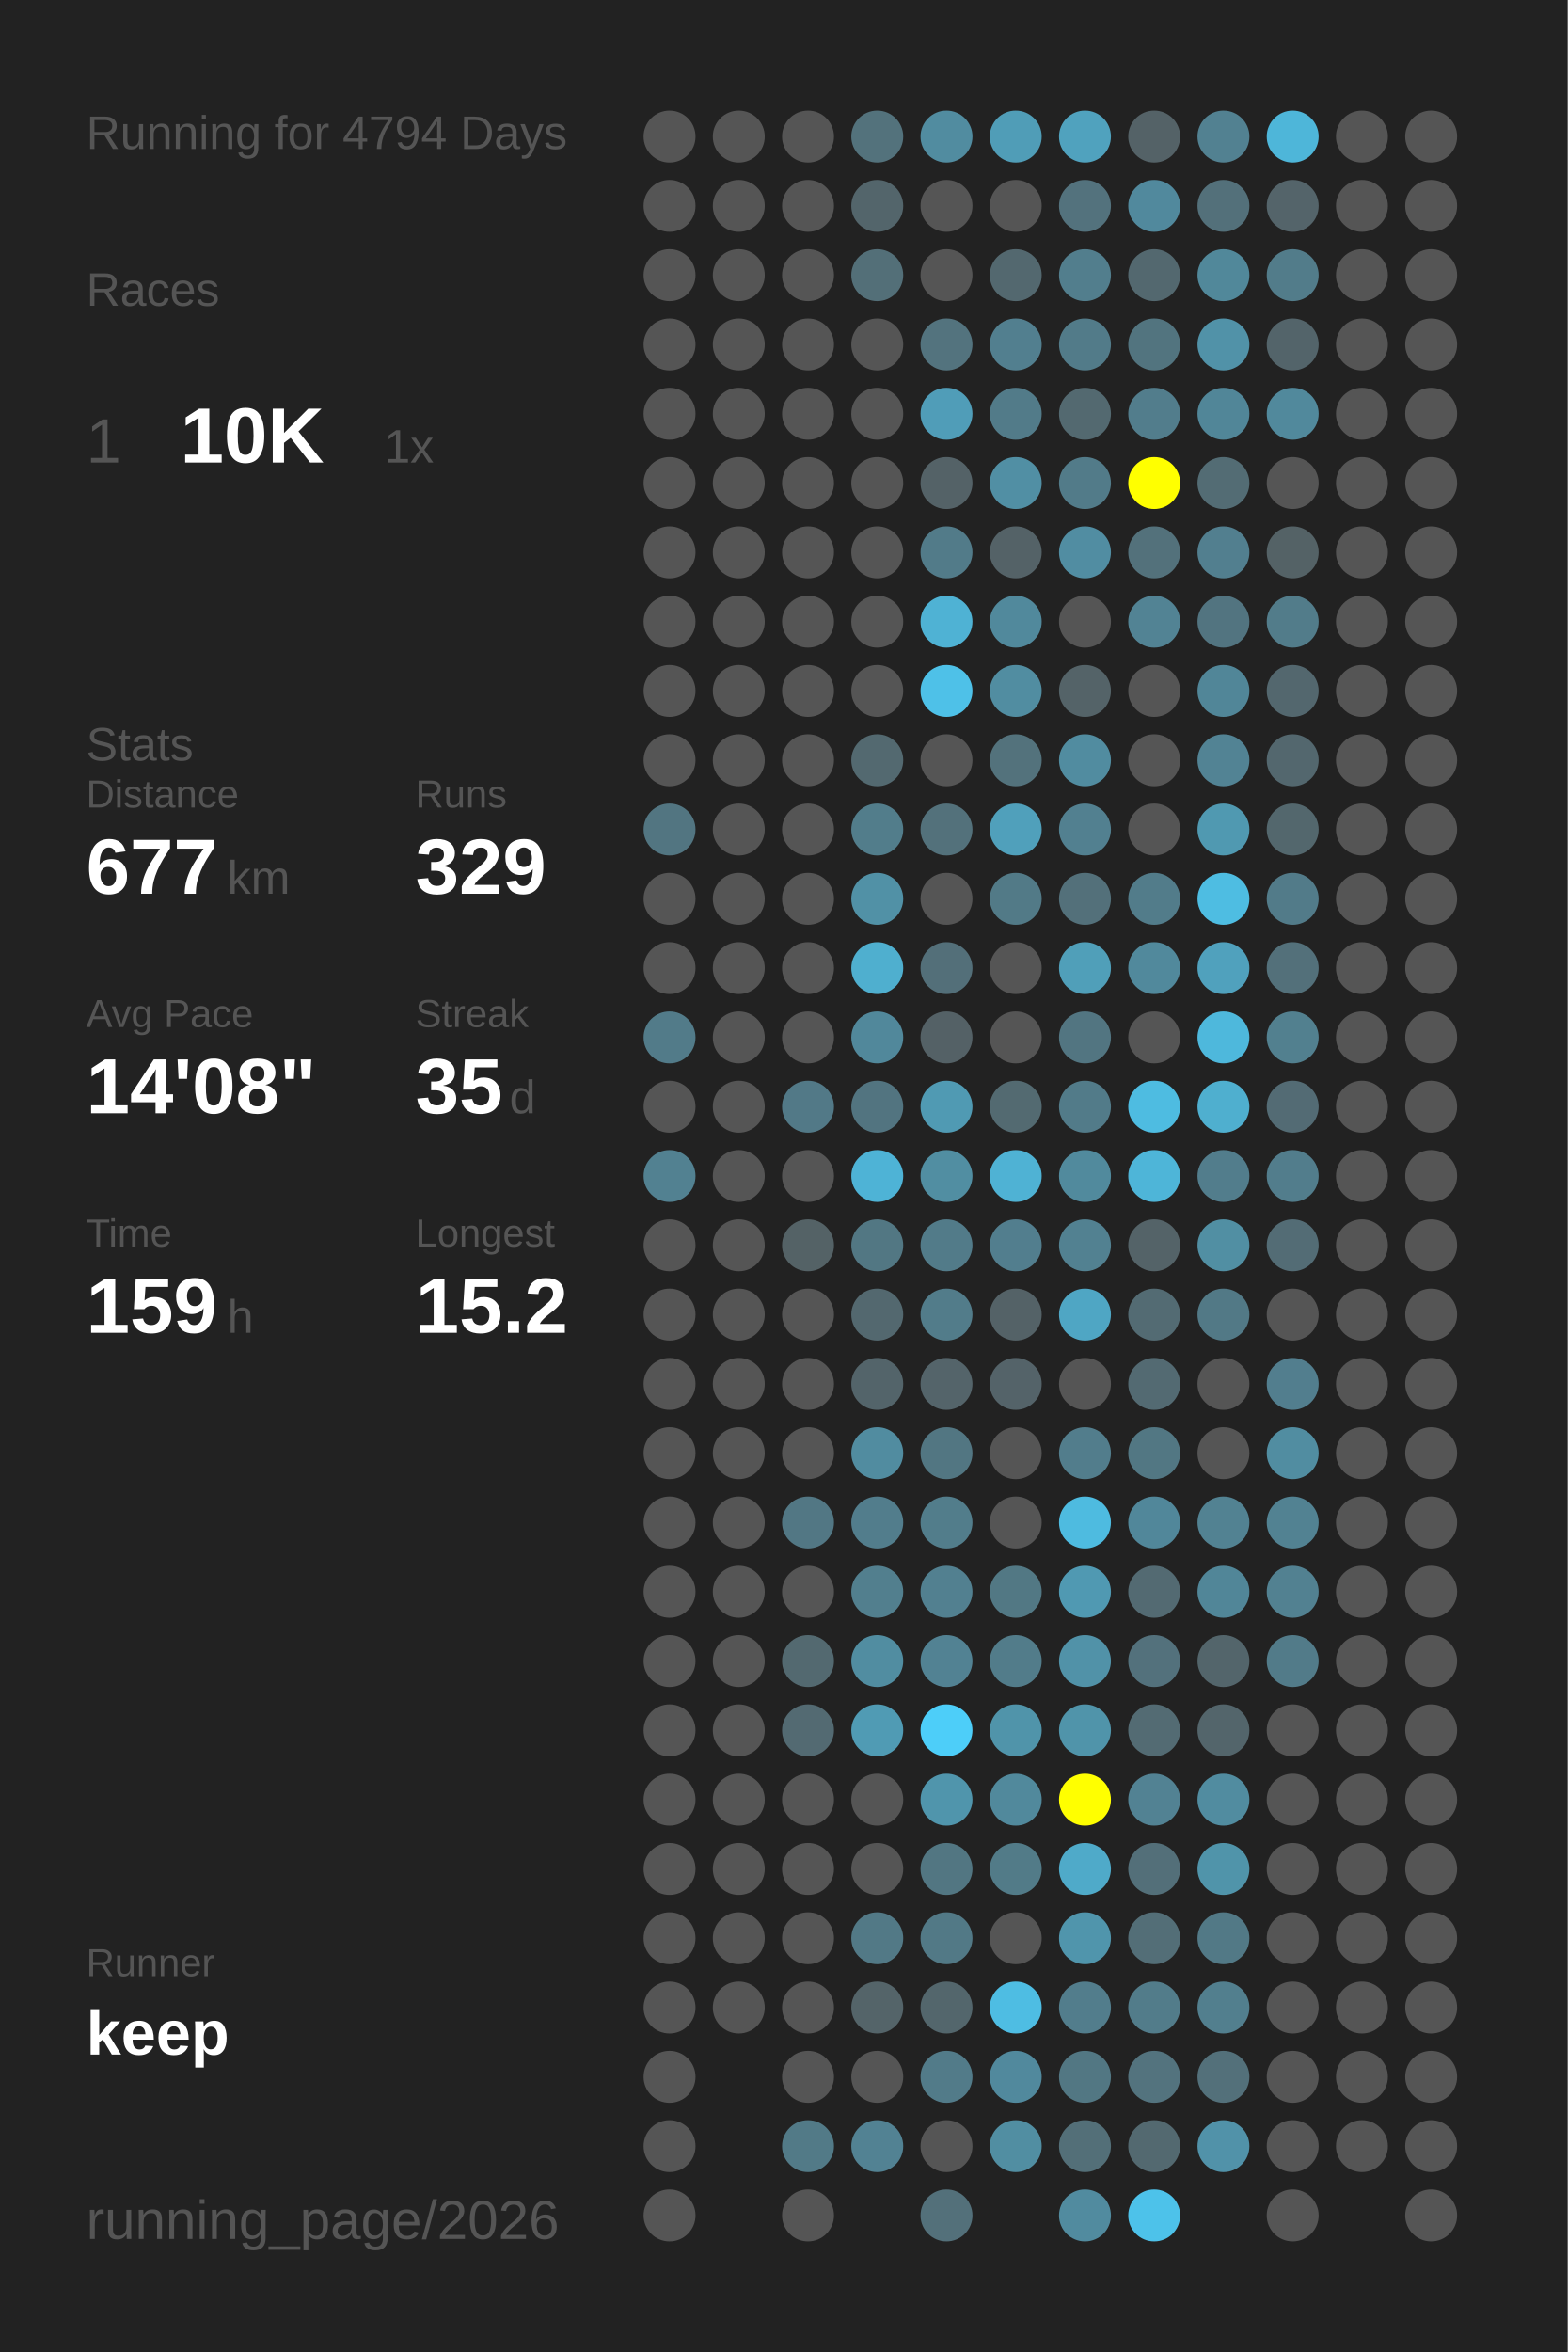
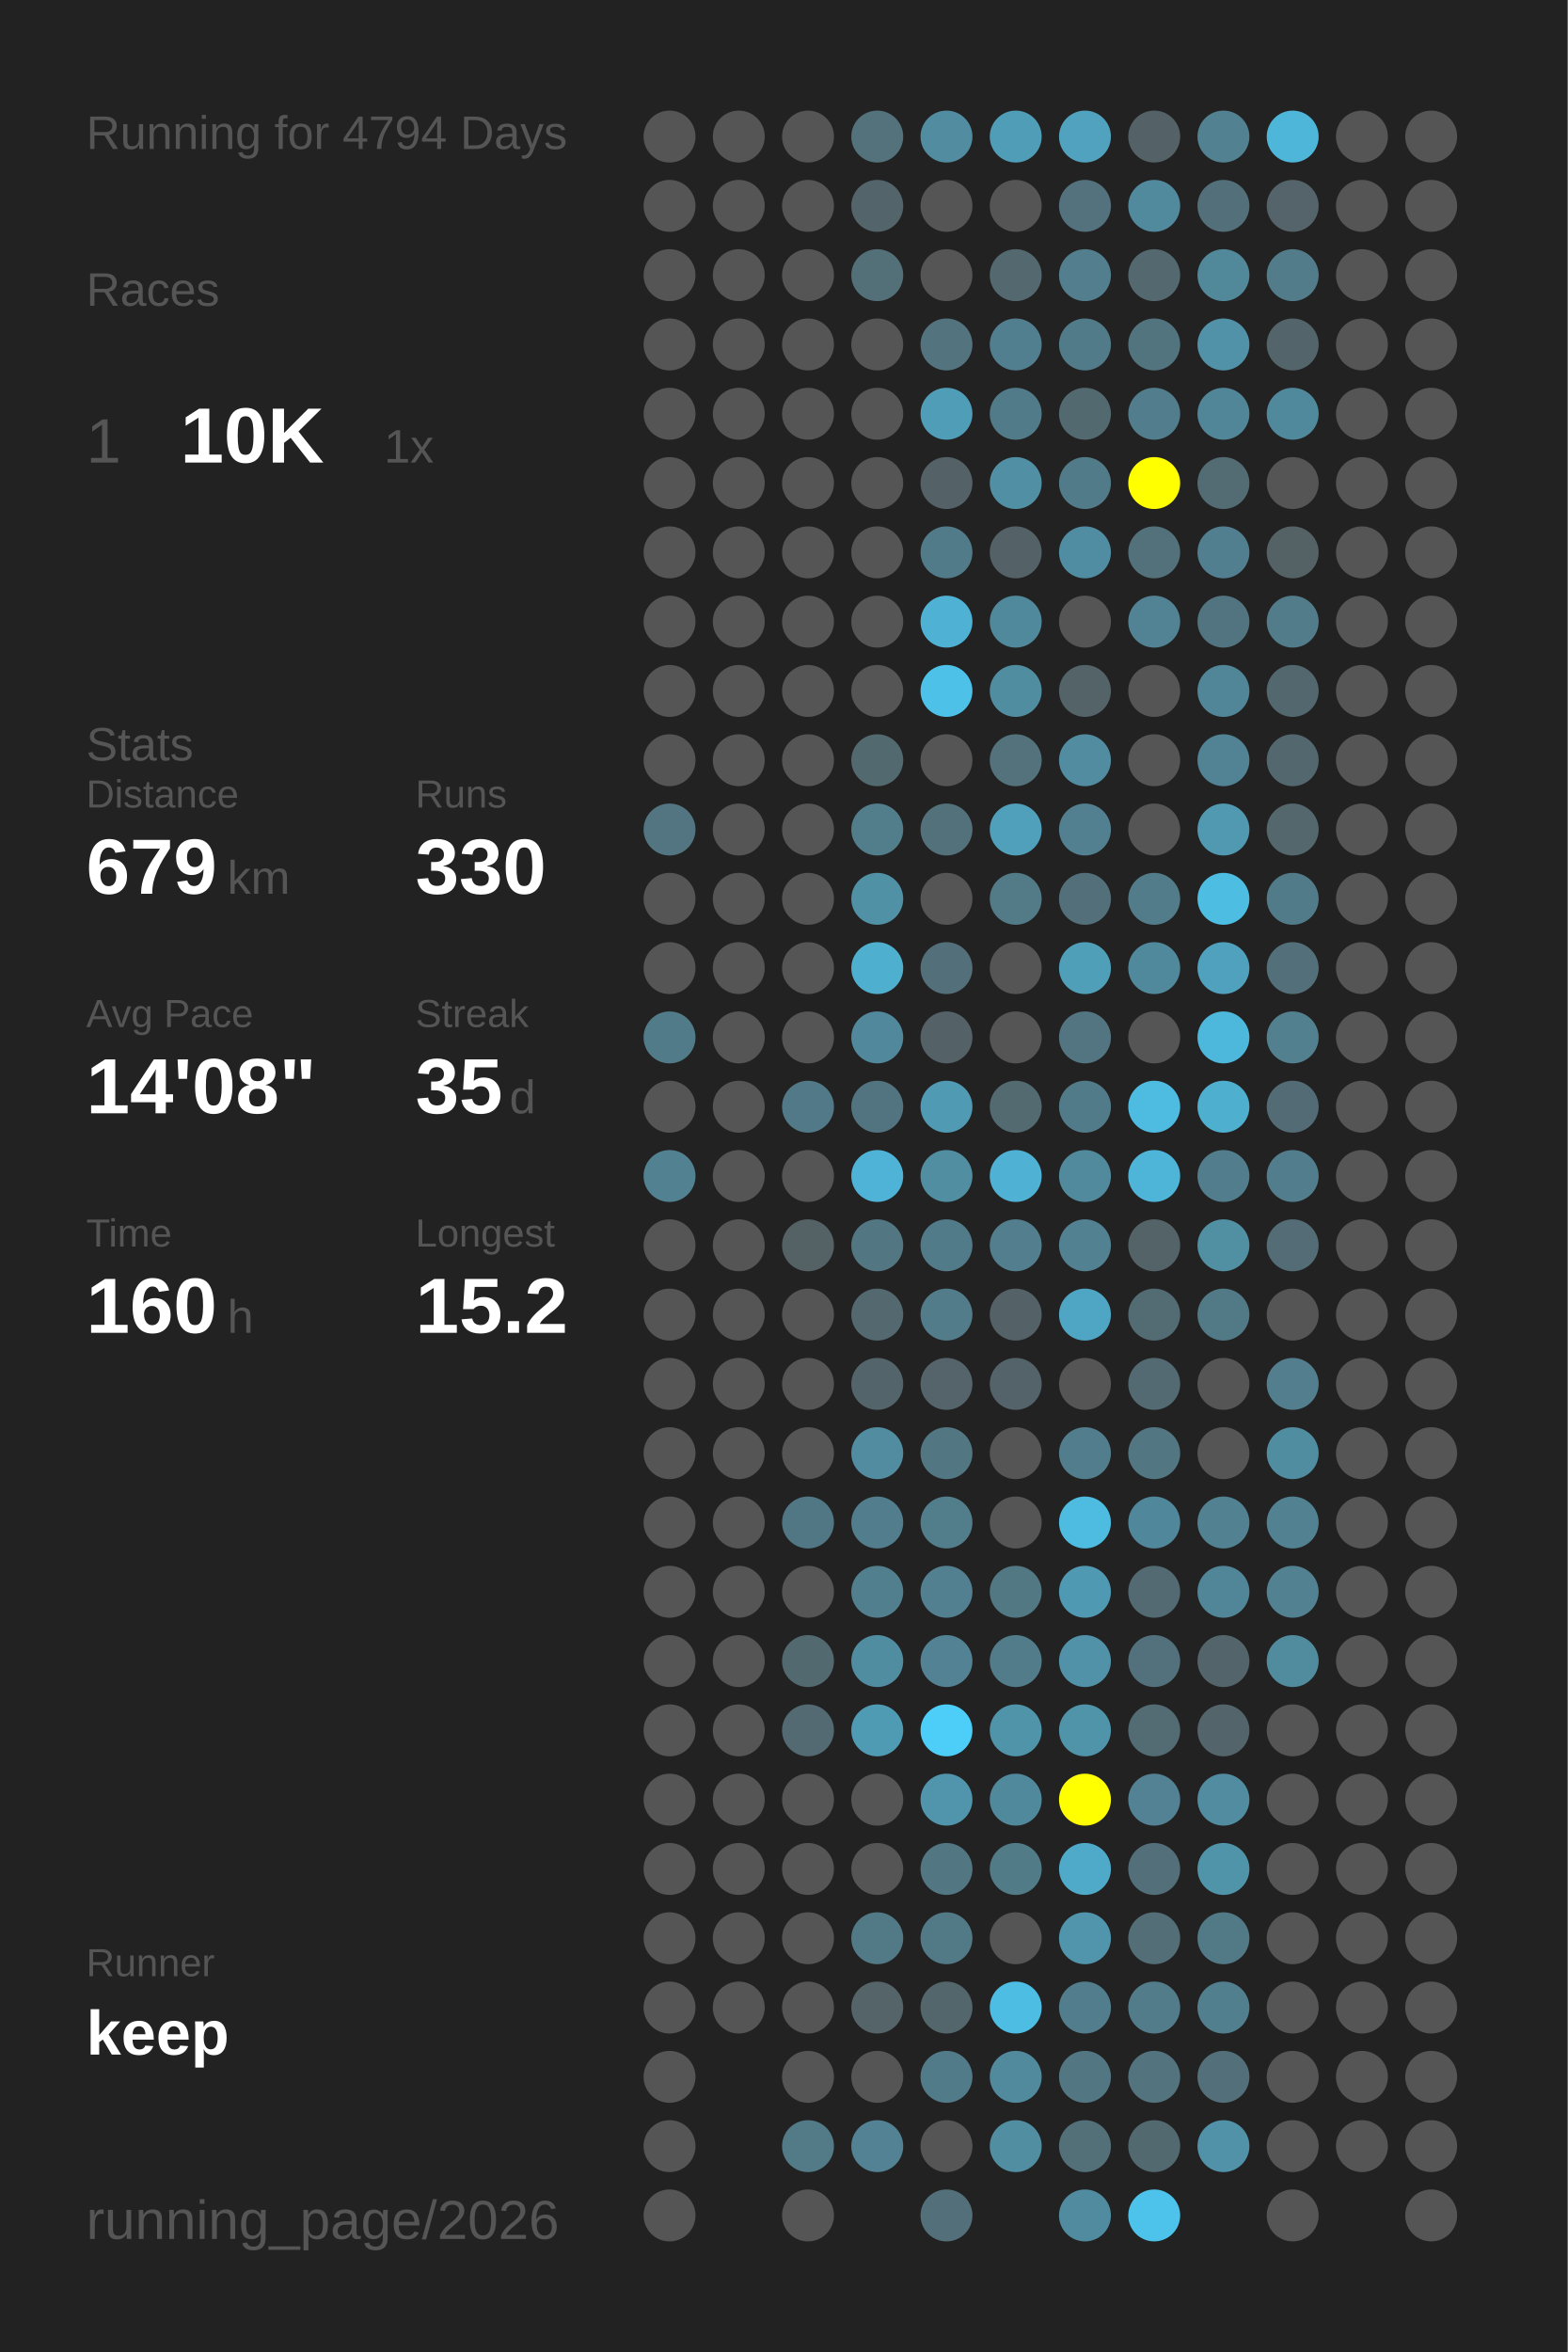
<svg xmlns="http://www.w3.org/2000/svg" baseProfile="full" height="300mm" version="1.1" viewBox="0,0,200,300" width="200mm">
  <defs />
  <rect fill="#222222" height="300" width="200" x="0" y="0" />
  <text fill="#555555" style="font-size:6px; font-family:Arial;" x="11" y="19">Running for 4794 Days</text>
  <text fill="#555555" style="font-size:6px; font-family:Arial;" x="11" y="39">Races</text>
  <text fill="#555555" style="font-size:8px; font-family:Arial;" x="11" y="59">1</text>
  <text fill="#FFFFFF" style="font-size:10px; font-family:Arial; font-weight:bold;" x="23" y="59">10K</text>
  <text fill="#555555" style="font-size:6px; font-family:Arial;" x="49" y="59">1x</text>
  <text fill="#555555" style="font-size:6px; font-family:Arial;" x="11" y="97">Stats</text>
  <text fill="#555555" style="font-size:5px; font-family:Arial;" x="11" y="103">Distance</text>
-   <text fill="#FFFFFF" style="font-size:10px; font-family:Arial; font-weight:bold;" x="11" y="114">677</text>
+   <text fill="#FFFFFF" style="font-size:10px; font-family:Arial; font-weight:bold;" x="11" y="114">679</text>
  <text fill="#555555" style="font-size:6px; font-family:Arial;" x="29" y="114">km</text>
  <text fill="#555555" style="font-size:5px; font-family:Arial;" x="53" y="103">Runs</text>
-   <text fill="#FFFFFF" style="font-size:10px; font-family:Arial; font-weight:bold;" x="53" y="114">329</text>
+   <text fill="#FFFFFF" style="font-size:10px; font-family:Arial; font-weight:bold;" x="53" y="114">330</text>
  <text fill="#555555" style="font-size:5px; font-family:Arial;" x="11" y="131">Avg Pace</text>
  <text fill="#FFFFFF" style="font-size:10px; font-family:Arial; font-weight:bold;" x="11" y="142">14'08"</text>
  <text fill="#555555" style="font-size:5px; font-family:Arial;" x="53" y="131">Streak</text>
  <text fill="#FFFFFF" style="font-size:10px; font-family:Arial; font-weight:bold;" x="53" y="142">35</text>
  <text fill="#555555" style="font-size:6px; font-family:Arial;" x="65" y="142">d</text>
  <text fill="#555555" style="font-size:5px; font-family:Arial;" x="11" y="159">Time</text>
-   <text fill="#FFFFFF" style="font-size:10px; font-family:Arial; font-weight:bold;" x="11" y="170">159</text>
+   <text fill="#FFFFFF" style="font-size:10px; font-family:Arial; font-weight:bold;" x="11" y="170">160</text>
  <text fill="#555555" style="font-size:6px; font-family:Arial;" x="29" y="170">h</text>
  <text fill="#555555" style="font-size:5px; font-family:Arial;" x="53" y="159">Longest</text>
  <text fill="#FFFFFF" style="font-size:10px; font-family:Arial; font-weight:bold;" x="53" y="170">15.2</text>
  <text fill="#555555" style="font-size:5px; font-family:Arial;" x="11" y="252.065">Runner</text>
  <text fill="#FFFFFF" style="font-size:8px; font-family:Arial; font-weight:bold;" x="11" y="262.065">keep</text>
  <text fill="#555555" style="font-size:7px; font-family:Arial;" x="11" y="285.581">running_page/2026</text>
  <circle cx="85.417" cy="17.419" fill="#555555" r="3.312" />
  <circle cx="85.417" cy="26.258" fill="#555555" r="3.312" />
  <circle cx="85.417" cy="35.097" fill="#555555" r="3.312" />
  <circle cx="85.417" cy="43.935" fill="#555555" r="3.312" />
  <circle cx="85.417" cy="52.774" fill="#555555" r="3.312" />
  <circle cx="85.417" cy="61.613" fill="#555555" r="3.312" />
  <circle cx="85.417" cy="70.452" fill="#555555" r="3.312" />
  <circle cx="85.417" cy="79.29" fill="#555555" r="3.312" />
  <circle cx="85.417" cy="88.129" fill="#555555" r="3.312" />
  <circle cx="85.417" cy="96.968" fill="#555555" r="3.312" />
  <circle cx="85.417" cy="105.806" fill="#527581" r="3.312" />
  <circle cx="85.417" cy="114.645" fill="#555555" r="3.312" />
  <circle cx="85.417" cy="123.484" fill="#555555" r="3.312" />
  <circle cx="85.417" cy="132.323" fill="#527b89" r="3.312" />
  <circle cx="85.417" cy="141.161" fill="#555555" r="3.312" />
  <circle cx="85.417" cy="150" fill="#528191" r="3.312" />
  <circle cx="85.417" cy="158.839" fill="#555555" r="3.312" />
  <circle cx="85.417" cy="167.677" fill="#555555" r="3.312" />
  <circle cx="85.417" cy="176.516" fill="#555555" r="3.312" />
  <circle cx="85.417" cy="185.355" fill="#555555" r="3.312" />
  <circle cx="85.417" cy="194.194" fill="#555555" r="3.312" />
  <circle cx="85.417" cy="203.032" fill="#555555" r="3.312" />
  <circle cx="85.417" cy="211.871" fill="#555555" r="3.312" />
  <circle cx="85.417" cy="220.71" fill="#555555" r="3.312" />
  <circle cx="85.417" cy="229.548" fill="#555555" r="3.312" />
  <circle cx="85.417" cy="238.387" fill="#555555" r="3.312" />
  <circle cx="85.417" cy="247.226" fill="#555555" r="3.312" />
  <circle cx="85.417" cy="256.065" fill="#555555" r="3.312" />
  <circle cx="85.417" cy="264.903" fill="#555555" r="3.312" />
  <circle cx="85.417" cy="273.742" fill="#555555" r="3.312" />
  <circle cx="85.417" cy="282.581" fill="#555555" r="3.312" />
  <circle cx="94.25" cy="17.419" fill="#555555" r="3.312" />
  <circle cx="94.25" cy="26.258" fill="#555555" r="3.312" />
  <circle cx="94.25" cy="35.097" fill="#555555" r="3.312" />
  <circle cx="94.25" cy="43.935" fill="#555555" r="3.312" />
  <circle cx="94.25" cy="52.774" fill="#555555" r="3.312" />
  <circle cx="94.25" cy="61.613" fill="#555555" r="3.312" />
  <circle cx="94.25" cy="70.452" fill="#555555" r="3.312" />
  <circle cx="94.25" cy="79.29" fill="#555555" r="3.312" />
  <circle cx="94.25" cy="88.129" fill="#555555" r="3.312" />
  <circle cx="94.25" cy="96.968" fill="#555555" r="3.312" />
  <circle cx="94.25" cy="105.806" fill="#555555" r="3.312" />
  <circle cx="94.25" cy="114.645" fill="#555555" r="3.312" />
  <circle cx="94.25" cy="123.484" fill="#555555" r="3.312" />
  <circle cx="94.25" cy="132.323" fill="#555555" r="3.312" />
  <circle cx="94.25" cy="141.161" fill="#555555" r="3.312" />
  <circle cx="94.25" cy="150" fill="#555555" r="3.312" />
  <circle cx="94.25" cy="158.839" fill="#555555" r="3.312" />
  <circle cx="94.25" cy="167.677" fill="#555555" r="3.312" />
  <circle cx="94.25" cy="176.516" fill="#555555" r="3.312" />
  <circle cx="94.25" cy="185.355" fill="#555555" r="3.312" />
  <circle cx="94.25" cy="194.194" fill="#555555" r="3.312" />
  <circle cx="94.25" cy="203.032" fill="#555555" r="3.312" />
  <circle cx="94.25" cy="211.871" fill="#555555" r="3.312" />
  <circle cx="94.25" cy="220.71" fill="#555555" r="3.312" />
  <circle cx="94.25" cy="229.548" fill="#555555" r="3.312" />
  <circle cx="94.25" cy="238.387" fill="#555555" r="3.312" />
  <circle cx="94.25" cy="247.226" fill="#555555" r="3.312" />
  <circle cx="94.25" cy="256.065" fill="#555555" r="3.312" />
  <circle cx="103.083" cy="17.419" fill="#555555" r="3.312" />
  <circle cx="103.083" cy="26.258" fill="#555555" r="3.312" />
  <circle cx="103.083" cy="35.097" fill="#555555" r="3.312" />
  <circle cx="103.083" cy="43.935" fill="#555555" r="3.312" />
  <circle cx="103.083" cy="52.774" fill="#555555" r="3.312" />
  <circle cx="103.083" cy="61.613" fill="#555555" r="3.312" />
  <circle cx="103.083" cy="70.452" fill="#555555" r="3.312" />
  <circle cx="103.083" cy="79.29" fill="#555555" r="3.312" />
  <circle cx="103.083" cy="88.129" fill="#555555" r="3.312" />
  <circle cx="103.083" cy="96.968" fill="#555555" r="3.312" />
  <circle cx="103.083" cy="105.806" fill="#555555" r="3.312" />
  <circle cx="103.083" cy="114.645" fill="#555555" r="3.312" />
  <circle cx="103.083" cy="123.484" fill="#555555" r="3.312" />
  <circle cx="103.083" cy="132.323" fill="#555555" r="3.312" />
  <circle cx="103.083" cy="141.161" fill="#527987" r="3.312" />
  <circle cx="103.083" cy="150" fill="#555555" r="3.312" />
  <circle cx="103.083" cy="158.839" fill="#546266" r="3.312" />
  <circle cx="103.083" cy="167.677" fill="#555555" r="3.312" />
  <circle cx="103.083" cy="176.516" fill="#555555" r="3.312" />
  <circle cx="103.083" cy="185.355" fill="#555555" r="3.312" />
  <circle cx="103.083" cy="194.194" fill="#527784" r="3.312" />
  <circle cx="103.083" cy="203.032" fill="#555555" r="3.312" />
  <circle cx="103.083" cy="211.871" fill="#536970" r="3.312" />
  <circle cx="103.083" cy="220.71" fill="#536a72" r="3.312" />
  <circle cx="103.083" cy="229.548" fill="#555555" r="3.312" />
  <circle cx="103.083" cy="238.387" fill="#555555" r="3.312" />
  <circle cx="103.083" cy="247.226" fill="#555555" r="3.312" />
  <circle cx="103.083" cy="256.065" fill="#555555" r="3.312" />
  <circle cx="103.083" cy="264.903" fill="#555555" r="3.312" />
  <circle cx="103.083" cy="273.742" fill="#527a87" r="3.312" />
  <circle cx="103.083" cy="282.581" fill="#555555" r="3.312" />
  <circle cx="111.917" cy="17.419" fill="#53727c" r="3.312" />
  <circle cx="111.917" cy="26.258" fill="#53656b" r="3.312" />
  <circle cx="111.917" cy="35.097" fill="#536f78" r="3.312" />
  <circle cx="111.917" cy="43.935" fill="#555555" r="3.312" />
  <circle cx="111.917" cy="52.774" fill="#555555" r="3.312" />
  <circle cx="111.917" cy="61.613" fill="#555555" r="3.312" />
  <circle cx="111.917" cy="70.452" fill="#555555" r="3.312" />
  <circle cx="111.917" cy="79.29" fill="#555555" r="3.312" />
  <circle cx="111.917" cy="88.129" fill="#555555" r="3.312" />
  <circle cx="111.917" cy="96.968" fill="#536970" r="3.312" />
  <circle cx="111.917" cy="105.806" fill="#527d8b" r="3.312" />
  <circle cx="111.917" cy="114.645" fill="#5191a6" r="3.312" />
  <circle cx="111.917" cy="123.484" fill="#4fafcf" r="3.312" />
  <circle cx="111.917" cy="132.323" fill="#51889b" r="3.312" />
  <circle cx="111.917" cy="141.161" fill="#527480" r="3.312" />
  <circle cx="111.917" cy="150" fill="#4eb3d6" r="3.312" />
  <circle cx="111.917" cy="158.839" fill="#527783" r="3.312" />
  <circle cx="111.917" cy="167.677" fill="#53686f" r="3.312" />
  <circle cx="111.917" cy="176.516" fill="#53646a" r="3.312" />
  <circle cx="111.917" cy="185.355" fill="#518ca0" r="3.312" />
  <circle cx="111.917" cy="194.194" fill="#527d8c" r="3.312" />
  <circle cx="111.917" cy="203.032" fill="#527f8e" r="3.312" />
  <circle cx="111.917" cy="211.871" fill="#518da1" r="3.312" />
  <circle cx="111.917" cy="220.71" fill="#509bb4" r="3.312" />
  <circle cx="111.917" cy="229.548" fill="#555555" r="3.312" />
  <circle cx="111.917" cy="238.387" fill="#555555" r="3.312" />
  <circle cx="111.917" cy="247.226" fill="#527986" r="3.312" />
  <circle cx="111.917" cy="256.065" fill="#546469" r="3.312" />
  <circle cx="111.917" cy="264.903" fill="#555555" r="3.312" />
  <circle cx="111.917" cy="273.742" fill="#528293" r="3.312" />
  <circle cx="120.75" cy="17.419" fill="#518ca0" r="3.312" />
  <circle cx="120.75" cy="26.258" fill="#555555" r="3.312" />
  <circle cx="120.75" cy="35.097" fill="#555555" r="3.312" />
  <circle cx="120.75" cy="43.935" fill="#53737e" r="3.312" />
  <circle cx="120.75" cy="52.774" fill="#509db8" r="3.312" />
  <circle cx="120.75" cy="61.613" fill="#546267" r="3.312" />
  <circle cx="120.75" cy="70.452" fill="#527b89" r="3.312" />
  <circle cx="120.75" cy="79.29" fill="#4fb2d4" r="3.312" />
  <circle cx="120.75" cy="88.129" fill="#4ec1e8" r="3.312" />
  <circle cx="120.75" cy="96.968" fill="#555555" r="3.312" />
  <circle cx="120.75" cy="105.806" fill="#53717b" r="3.312" />
  <circle cx="120.75" cy="114.645" fill="#555555" r="3.312" />
  <circle cx="120.75" cy="123.484" fill="#536f79" r="3.312" />
  <circle cx="120.75" cy="132.323" fill="#546166" r="3.312" />
  <circle cx="120.75" cy="141.161" fill="#509ab3" r="3.312" />
  <circle cx="120.75" cy="150" fill="#518ea2" r="3.312" />
  <circle cx="120.75" cy="158.839" fill="#527b89" r="3.312" />
  <circle cx="120.75" cy="167.677" fill="#527c8a" r="3.312" />
  <circle cx="120.75" cy="176.516" fill="#54646a" r="3.312" />
  <circle cx="120.75" cy="185.355" fill="#527682" r="3.312" />
  <circle cx="120.75" cy="194.194" fill="#527d8b" r="3.312" />
  <circle cx="120.75" cy="203.032" fill="#528090" r="3.312" />
  <circle cx="120.75" cy="211.871" fill="#528293" r="3.312" />
  <circle cx="120.75" cy="220.71" fill="#4dcef9" r="3.312" />
  <circle cx="120.75" cy="229.548" fill="#5095ac" r="3.312" />
  <circle cx="120.75" cy="238.387" fill="#527682" r="3.312" />
  <circle cx="120.75" cy="247.226" fill="#527986" r="3.312" />
  <circle cx="120.75" cy="256.065" fill="#53666c" r="3.312" />
  <circle cx="120.75" cy="264.903" fill="#527b89" r="3.312" />
  <circle cx="120.75" cy="273.742" fill="#555555" r="3.312" />
  <circle cx="120.75" cy="282.581" fill="#53707a" r="3.312" />
  <circle cx="129.583" cy="17.419" fill="#509db7" r="3.312" />
  <circle cx="129.583" cy="26.258" fill="#555555" r="3.312" />
  <circle cx="129.583" cy="35.097" fill="#53686f" r="3.312" />
  <circle cx="129.583" cy="43.935" fill="#527f8f" r="3.312" />
  <circle cx="129.583" cy="52.774" fill="#527b89" r="3.312" />
  <circle cx="129.583" cy="61.613" fill="#518fa4" r="3.312" />
  <circle cx="129.583" cy="70.452" fill="#546267" r="3.312" />
  <circle cx="129.583" cy="79.29" fill="#51899c" r="3.312" />
  <circle cx="129.583" cy="88.129" fill="#518da1" r="3.312" />
  <circle cx="129.583" cy="96.968" fill="#53727c" r="3.312" />
  <circle cx="129.583" cy="105.806" fill="#50a0bb" r="3.312" />
  <circle cx="129.583" cy="114.645" fill="#527a87" r="3.312" />
  <circle cx="129.583" cy="123.484" fill="#555555" r="3.312" />
  <circle cx="129.583" cy="132.323" fill="#555555" r="3.312" />
  <circle cx="129.583" cy="141.161" fill="#536a71" r="3.312" />
  <circle cx="129.583" cy="150" fill="#4fb2d4" r="3.312" />
  <circle cx="129.583" cy="158.839" fill="#527e8e" r="3.312" />
  <circle cx="129.583" cy="167.677" fill="#546267" r="3.312" />
  <circle cx="129.583" cy="176.516" fill="#546369" r="3.312" />
  <circle cx="129.583" cy="185.355" fill="#555555" r="3.312" />
  <circle cx="129.583" cy="194.194" fill="#555555" r="3.312" />
  <circle cx="129.583" cy="203.032" fill="#527884" r="3.312" />
  <circle cx="129.583" cy="211.871" fill="#527c8a" r="3.312" />
  <circle cx="129.583" cy="220.71" fill="#5094aa" r="3.312" />
  <circle cx="129.583" cy="229.548" fill="#51899c" r="3.312" />
  <circle cx="129.583" cy="238.387" fill="#527b88" r="3.312" />
  <circle cx="129.583" cy="247.226" fill="#555555" r="3.312" />
  <circle cx="129.583" cy="256.065" fill="#4ebde3" r="3.312" />
  <circle cx="129.583" cy="264.903" fill="#51899d" r="3.312" />
  <circle cx="129.583" cy="273.742" fill="#518ea2" r="3.312" />
  <circle cx="138.417" cy="17.419" fill="#50a2be" r="3.312" />
  <circle cx="138.417" cy="26.258" fill="#53727d" r="3.312" />
  <circle cx="138.417" cy="35.097" fill="#527e8d" r="3.312" />
  <circle cx="138.417" cy="43.935" fill="#527b89" r="3.312" />
  <circle cx="138.417" cy="52.774" fill="#536970" r="3.312" />
  <circle cx="138.417" cy="61.613" fill="#527b89" r="3.312" />
  <circle cx="138.417" cy="70.452" fill="#518da2" r="3.312" />
  <circle cx="138.417" cy="79.29" fill="#555555" r="3.312" />
  <circle cx="138.417" cy="88.129" fill="#546368" r="3.312" />
  <circle cx="138.417" cy="96.968" fill="#518ca0" r="3.312" />
  <circle cx="138.417" cy="105.806" fill="#528090" r="3.312" />
  <circle cx="138.417" cy="114.645" fill="#53707a" r="3.312" />
  <circle cx="138.417" cy="123.484" fill="#509fb9" r="3.312" />
  <circle cx="138.417" cy="132.323" fill="#527581" r="3.312" />
  <circle cx="138.417" cy="141.161" fill="#527b89" r="3.312" />
  <circle cx="138.417" cy="150" fill="#518a9d" r="3.312" />
  <circle cx="138.417" cy="158.839" fill="#528191" r="3.312" />
  <circle cx="138.417" cy="167.677" fill="#4fa6c4" r="3.312" />
  <circle cx="138.417" cy="176.516" fill="#555555" r="3.312" />
  <circle cx="138.417" cy="185.355" fill="#527d8c" r="3.312" />
  <circle cx="138.417" cy="194.194" fill="#4ebbe0" r="3.312" />
  <circle cx="138.417" cy="203.032" fill="#5099b2" r="3.312" />
  <circle cx="138.417" cy="211.871" fill="#5192a8" r="3.312" />
  <circle cx="138.417" cy="220.71" fill="#5094aa" r="3.312" />
  <circle cx="138.417" cy="229.548" fill="#FFFF00" r="3.312" />
  <circle cx="138.417" cy="238.387" fill="#4faac9" r="3.312" />
  <circle cx="138.417" cy="247.226" fill="#5095ac" r="3.312" />
  <circle cx="138.417" cy="256.065" fill="#527d8c" r="3.312" />
  <circle cx="138.417" cy="264.903" fill="#527783" r="3.312" />
  <circle cx="138.417" cy="273.742" fill="#536f78" r="3.312" />
  <circle cx="138.417" cy="282.581" fill="#518b9f" r="3.312" />
  <circle cx="147.25" cy="17.419" fill="#546267" r="3.312" />
  <circle cx="147.25" cy="26.258" fill="#51899d" r="3.312" />
  <circle cx="147.25" cy="35.097" fill="#53686f" r="3.312" />
  <circle cx="147.25" cy="43.935" fill="#52747f" r="3.312" />
  <circle cx="147.25" cy="52.774" fill="#527d8c" r="3.312" />
  <circle cx="147.25" cy="61.613" fill="#FFFF00" r="3.312" />
  <circle cx="147.25" cy="70.452" fill="#53717b" r="3.312" />
  <circle cx="147.25" cy="79.29" fill="#528394" r="3.312" />
  <circle cx="147.25" cy="88.129" fill="#555555" r="3.312" />
  <circle cx="147.25" cy="96.968" fill="#555555" r="3.312" />
  <circle cx="147.25" cy="105.806" fill="#555555" r="3.312" />
  <circle cx="147.25" cy="114.645" fill="#527c8a" r="3.312" />
  <circle cx="147.25" cy="123.484" fill="#51899c" r="3.312" />
  <circle cx="147.25" cy="132.323" fill="#555555" r="3.312" />
  <circle cx="147.25" cy="141.161" fill="#4ebce1" r="3.312" />
  <circle cx="147.25" cy="150" fill="#4eb5d8" r="3.312" />
  <circle cx="147.25" cy="158.839" fill="#546368" r="3.312" />
  <circle cx="147.25" cy="167.677" fill="#536b73" r="3.312" />
  <circle cx="147.25" cy="176.516" fill="#536a72" r="3.312" />
  <circle cx="147.25" cy="185.355" fill="#527783" r="3.312" />
  <circle cx="147.25" cy="194.194" fill="#51879a" r="3.312" />
  <circle cx="147.25" cy="203.032" fill="#536a72" r="3.312" />
  <circle cx="147.25" cy="211.871" fill="#53717c" r="3.312" />
  <circle cx="147.25" cy="220.71" fill="#536b73" r="3.312" />
  <circle cx="147.25" cy="229.548" fill="#528293" r="3.312" />
  <circle cx="147.25" cy="238.387" fill="#536f79" r="3.312" />
  <circle cx="147.25" cy="247.226" fill="#536e77" r="3.312" />
  <circle cx="147.25" cy="256.065" fill="#527c8a" r="3.312" />
  <circle cx="147.25" cy="264.903" fill="#53737e" r="3.312" />
  <circle cx="147.25" cy="273.742" fill="#536970" r="3.312" />
  <circle cx="147.25" cy="282.581" fill="#4dc2ea" r="3.312" />
  <circle cx="156.083" cy="17.419" fill="#528191" r="3.312" />
  <circle cx="156.083" cy="26.258" fill="#53707a" r="3.312" />
  <circle cx="156.083" cy="35.097" fill="#51889a" r="3.312" />
  <circle cx="156.083" cy="43.935" fill="#5192a8" r="3.312" />
  <circle cx="156.083" cy="52.774" fill="#518698" r="3.312" />
  <circle cx="156.083" cy="61.613" fill="#536c74" r="3.312" />
  <circle cx="156.083" cy="70.452" fill="#527f8f" r="3.312" />
  <circle cx="156.083" cy="79.29" fill="#527480" r="3.312" />
  <circle cx="156.083" cy="88.129" fill="#518698" r="3.312" />
  <circle cx="156.083" cy="96.968" fill="#528394" r="3.312" />
  <circle cx="156.083" cy="105.806" fill="#5099b1" r="3.312" />
  <circle cx="156.083" cy="114.645" fill="#4ebde2" r="3.312" />
  <circle cx="156.083" cy="123.484" fill="#50a1bd" r="3.312" />
  <circle cx="156.083" cy="132.323" fill="#4eb8dc" r="3.312" />
  <circle cx="156.083" cy="141.161" fill="#4fafcf" r="3.312" />
  <circle cx="156.083" cy="150" fill="#527d8c" r="3.312" />
  <circle cx="156.083" cy="158.839" fill="#518fa3" r="3.312" />
  <circle cx="156.083" cy="167.677" fill="#527986" r="3.312" />
  <circle cx="156.083" cy="176.516" fill="#555555" r="3.312" />
  <circle cx="156.083" cy="185.355" fill="#555555" r="3.312" />
  <circle cx="156.083" cy="194.194" fill="#528292" r="3.312" />
  <circle cx="156.083" cy="203.032" fill="#518698" r="3.312" />
  <circle cx="156.083" cy="211.871" fill="#53656b" r="3.312" />
  <circle cx="156.083" cy="220.71" fill="#53656b" r="3.312" />
  <circle cx="156.083" cy="229.548" fill="#518ca0" r="3.312" />
  <circle cx="156.083" cy="238.387" fill="#5094aa" r="3.312" />
  <circle cx="156.083" cy="247.226" fill="#527986" r="3.312" />
  <circle cx="156.083" cy="256.065" fill="#527f8e" r="3.312" />
  <circle cx="156.083" cy="264.903" fill="#53707a" r="3.312" />
  <circle cx="156.083" cy="273.742" fill="#5192a9" r="3.312" />
  <circle cx="164.917" cy="17.419" fill="#4eb6d9" r="3.312" />
  <circle cx="164.917" cy="26.258" fill="#54646a" r="3.312" />
  <circle cx="164.917" cy="35.097" fill="#527c8a" r="3.312" />
  <circle cx="164.917" cy="43.935" fill="#53646a" r="3.312" />
  <circle cx="164.917" cy="52.774" fill="#51899c" r="3.312" />
  <circle cx="164.917" cy="61.613" fill="#555555" r="3.312" />
  <circle cx="164.917" cy="70.452" fill="#546266" r="3.312" />
  <circle cx="164.917" cy="79.29" fill="#527c8a" r="3.312" />
  <circle cx="164.917" cy="88.129" fill="#53676e" r="3.312" />
  <circle cx="164.917" cy="96.968" fill="#53676e" r="3.312" />
  <circle cx="164.917" cy="105.806" fill="#53676d" r="3.312" />
  <circle cx="164.917" cy="114.645" fill="#527b89" r="3.312" />
  <circle cx="164.917" cy="123.484" fill="#53707a" r="3.312" />
  <circle cx="164.917" cy="132.323" fill="#52808f" r="3.312" />
  <circle cx="164.917" cy="141.161" fill="#536b74" r="3.312" />
  <circle cx="164.917" cy="150" fill="#527d8c" r="3.312" />
  <circle cx="164.917" cy="158.839" fill="#536c75" r="3.312" />
  <circle cx="164.917" cy="167.677" fill="#555555" r="3.312" />
  <circle cx="164.917" cy="176.516" fill="#527e8e" r="3.312" />
  <circle cx="164.917" cy="185.355" fill="#518da1" r="3.312" />
  <circle cx="164.917" cy="194.194" fill="#528292" r="3.312" />
  <circle cx="164.917" cy="203.032" fill="#528191" r="3.312" />
-   <circle cx="164.917" cy="211.871" fill="#527b89" r="3.312" />
+   <circle cx="164.917" cy="211.871" fill="#518b9e" r="3.312" />
  <circle cx="164.917" cy="220.71" fill="#555555" r="3.312" />
  <circle cx="164.917" cy="229.548" fill="#555555" r="3.312" />
  <circle cx="164.917" cy="238.387" fill="#555555" r="3.312" />
  <circle cx="164.917" cy="247.226" fill="#555555" r="3.312" />
  <circle cx="164.917" cy="256.065" fill="#555555" r="3.312" />
  <circle cx="164.917" cy="264.903" fill="#555555" r="3.312" />
  <circle cx="164.917" cy="273.742" fill="#555555" r="3.312" />
  <circle cx="164.917" cy="282.581" fill="#555555" r="3.312" />
  <circle cx="173.75" cy="17.419" fill="#555555" r="3.312" />
  <circle cx="173.75" cy="26.258" fill="#555555" r="3.312" />
  <circle cx="173.75" cy="35.097" fill="#555555" r="3.312" />
  <circle cx="173.75" cy="43.935" fill="#555555" r="3.312" />
  <circle cx="173.75" cy="52.774" fill="#555555" r="3.312" />
  <circle cx="173.75" cy="61.613" fill="#555555" r="3.312" />
  <circle cx="173.75" cy="70.452" fill="#555555" r="3.312" />
  <circle cx="173.75" cy="79.29" fill="#555555" r="3.312" />
  <circle cx="173.75" cy="88.129" fill="#555555" r="3.312" />
  <circle cx="173.75" cy="96.968" fill="#555555" r="3.312" />
  <circle cx="173.75" cy="105.806" fill="#555555" r="3.312" />
  <circle cx="173.75" cy="114.645" fill="#555555" r="3.312" />
  <circle cx="173.75" cy="123.484" fill="#555555" r="3.312" />
  <circle cx="173.75" cy="132.323" fill="#555555" r="3.312" />
  <circle cx="173.75" cy="141.161" fill="#555555" r="3.312" />
  <circle cx="173.75" cy="150" fill="#555555" r="3.312" />
  <circle cx="173.75" cy="158.839" fill="#555555" r="3.312" />
  <circle cx="173.75" cy="167.677" fill="#555555" r="3.312" />
  <circle cx="173.75" cy="176.516" fill="#555555" r="3.312" />
  <circle cx="173.75" cy="185.355" fill="#555555" r="3.312" />
  <circle cx="173.75" cy="194.194" fill="#555555" r="3.312" />
  <circle cx="173.75" cy="203.032" fill="#555555" r="3.312" />
  <circle cx="173.75" cy="211.871" fill="#555555" r="3.312" />
  <circle cx="173.75" cy="220.71" fill="#555555" r="3.312" />
  <circle cx="173.75" cy="229.548" fill="#555555" r="3.312" />
  <circle cx="173.75" cy="238.387" fill="#555555" r="3.312" />
  <circle cx="173.75" cy="247.226" fill="#555555" r="3.312" />
  <circle cx="173.75" cy="256.065" fill="#555555" r="3.312" />
  <circle cx="173.75" cy="264.903" fill="#555555" r="3.312" />
  <circle cx="173.75" cy="273.742" fill="#555555" r="3.312" />
  <circle cx="182.583" cy="17.419" fill="#555555" r="3.312" />
  <circle cx="182.583" cy="26.258" fill="#555555" r="3.312" />
  <circle cx="182.583" cy="35.097" fill="#555555" r="3.312" />
  <circle cx="182.583" cy="43.935" fill="#555555" r="3.312" />
  <circle cx="182.583" cy="52.774" fill="#555555" r="3.312" />
  <circle cx="182.583" cy="61.613" fill="#555555" r="3.312" />
  <circle cx="182.583" cy="70.452" fill="#555555" r="3.312" />
  <circle cx="182.583" cy="79.29" fill="#555555" r="3.312" />
  <circle cx="182.583" cy="88.129" fill="#555555" r="3.312" />
  <circle cx="182.583" cy="96.968" fill="#555555" r="3.312" />
  <circle cx="182.583" cy="105.806" fill="#555555" r="3.312" />
  <circle cx="182.583" cy="114.645" fill="#555555" r="3.312" />
  <circle cx="182.583" cy="123.484" fill="#555555" r="3.312" />
  <circle cx="182.583" cy="132.323" fill="#555555" r="3.312" />
  <circle cx="182.583" cy="141.161" fill="#555555" r="3.312" />
  <circle cx="182.583" cy="150" fill="#555555" r="3.312" />
  <circle cx="182.583" cy="158.839" fill="#555555" r="3.312" />
  <circle cx="182.583" cy="167.677" fill="#555555" r="3.312" />
  <circle cx="182.583" cy="176.516" fill="#555555" r="3.312" />
  <circle cx="182.583" cy="185.355" fill="#555555" r="3.312" />
  <circle cx="182.583" cy="194.194" fill="#555555" r="3.312" />
  <circle cx="182.583" cy="203.032" fill="#555555" r="3.312" />
  <circle cx="182.583" cy="211.871" fill="#555555" r="3.312" />
  <circle cx="182.583" cy="220.71" fill="#555555" r="3.312" />
  <circle cx="182.583" cy="229.548" fill="#555555" r="3.312" />
  <circle cx="182.583" cy="238.387" fill="#555555" r="3.312" />
  <circle cx="182.583" cy="247.226" fill="#555555" r="3.312" />
  <circle cx="182.583" cy="256.065" fill="#555555" r="3.312" />
  <circle cx="182.583" cy="264.903" fill="#555555" r="3.312" />
  <circle cx="182.583" cy="273.742" fill="#555555" r="3.312" />
  <circle cx="182.583" cy="282.581" fill="#555555" r="3.312" />
</svg>
